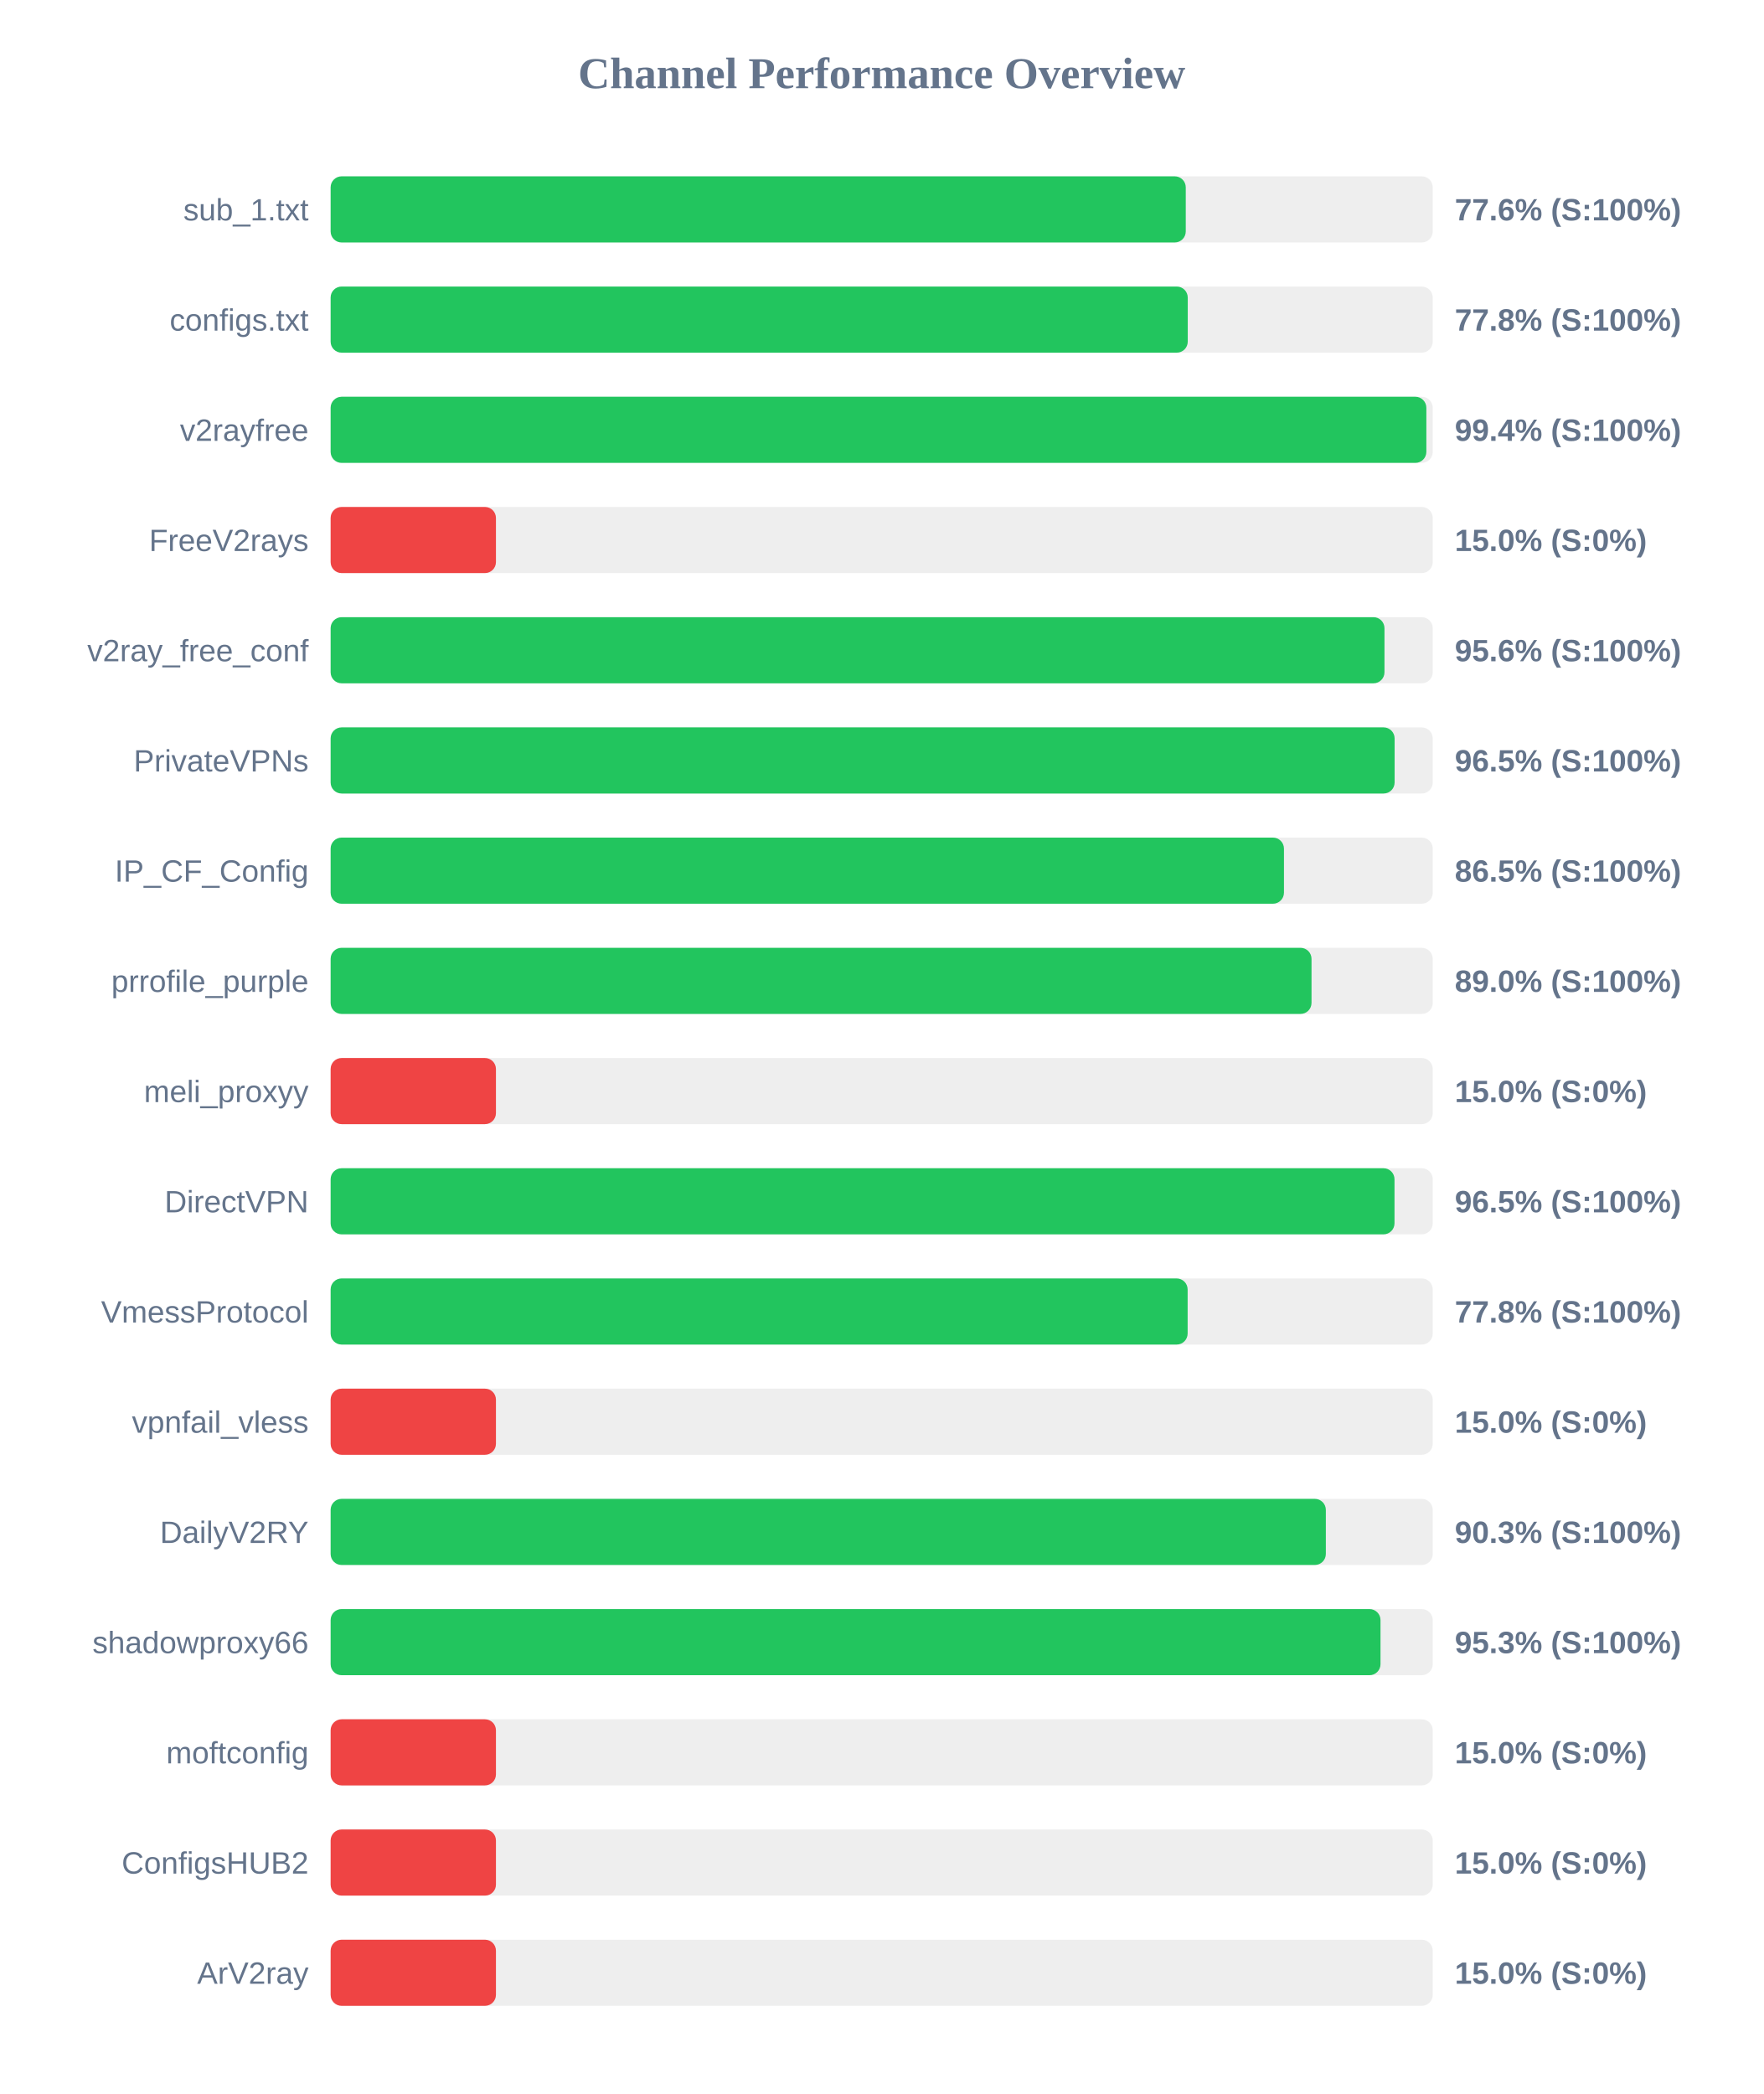
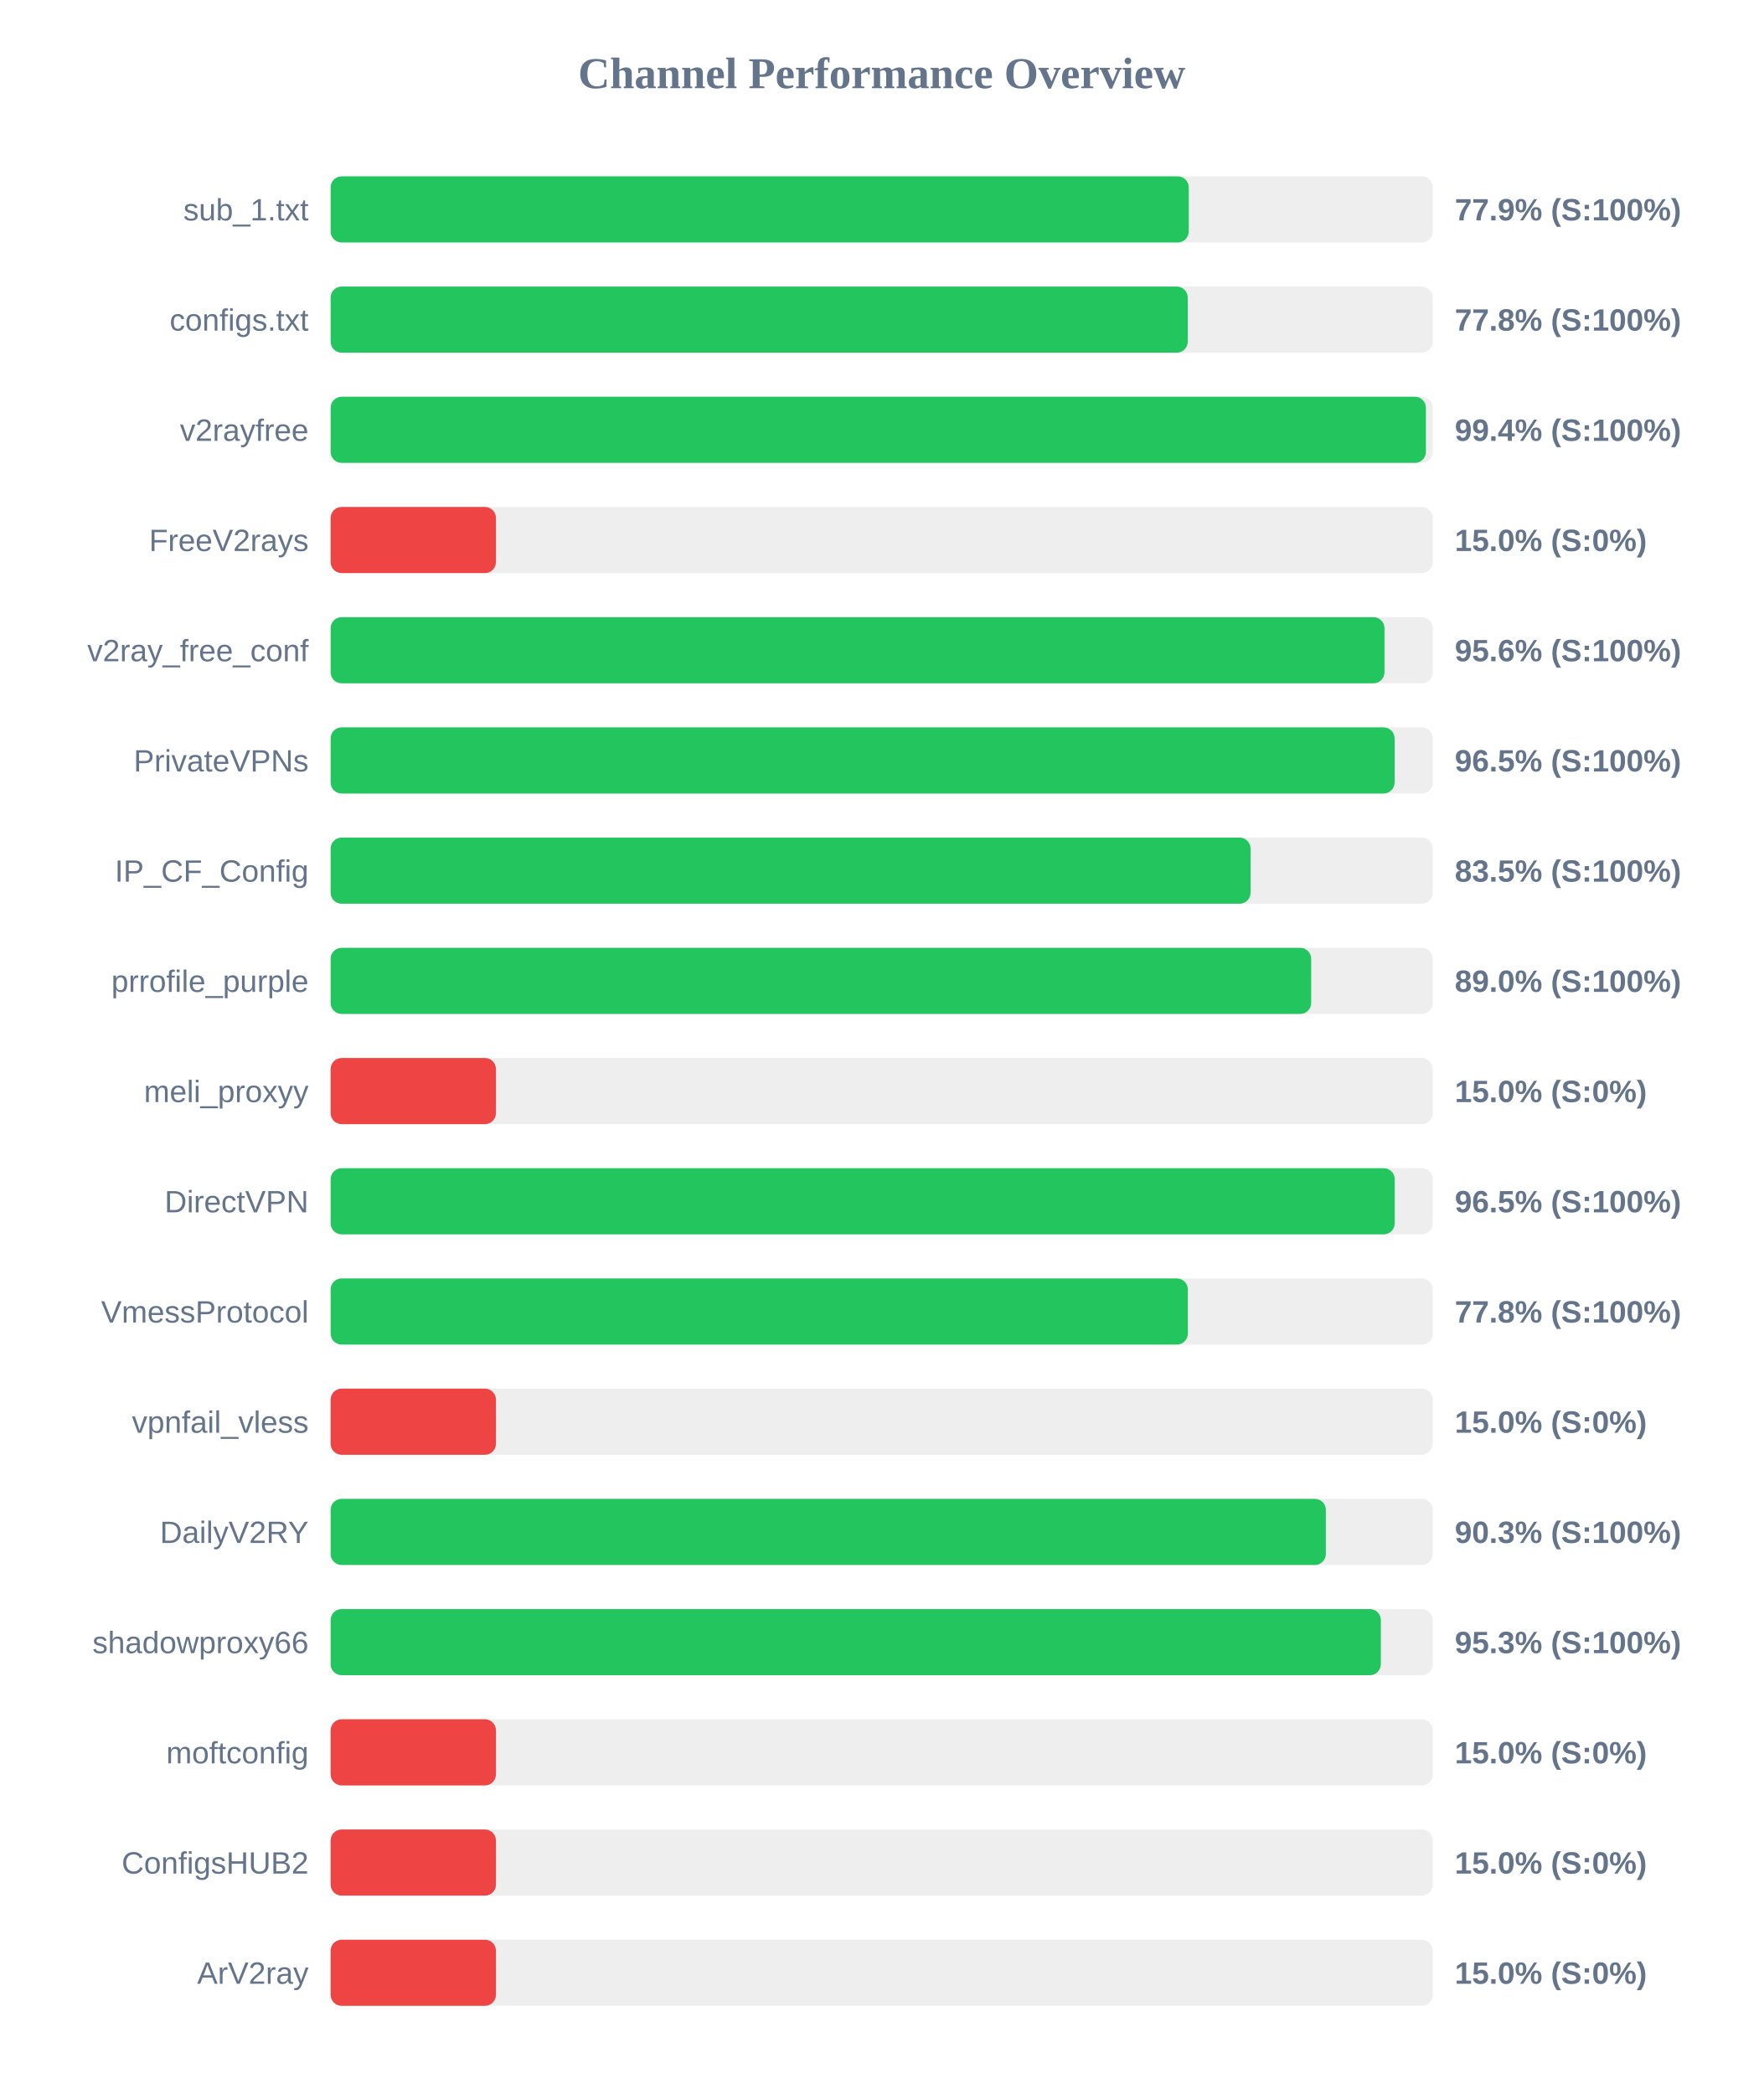
<svg xmlns="http://www.w3.org/2000/svg" width="800" height="950" version="1.1">
  <style>
        .row { font: 14px Arial; fill: #64748b; }
        .score { font: bold 14px Arial; fill: #64748b; }
    </style>
  <text x="400" y="40" text-anchor="middle" font-size="20px" font-weight="bold" fill="#64748b">Channel Performance Overview</text>
  <rect x="150" y="80" width="500" height="30" fill="#eee" rx="5" />
-   <rect x="150" y="80" width="387.95" height="30" fill="#22c55e" rx="5" />
+   <rect x="150" y="80" width="389.3" height="30" fill="#22c55e" rx="5" />
  <text x="140" y="100" text-anchor="end" class="row">sub_1.txt</text>
-   <text x="660" y="100" text-anchor="start" class="score">77.6% (S:100%)</text>
+   <text x="660" y="100" text-anchor="start" class="score">77.9% (S:100%)</text>
  <rect x="150" y="130" width="500" height="30" fill="#eee" rx="5" />
  <rect x="150" y="130" width="388.85" height="30" fill="#22c55e" rx="5" />
  <text x="140" y="150" text-anchor="end" class="row">configs.txt</text>
  <text x="660" y="150" text-anchor="start" class="score">77.8% (S:100%)</text>
  <rect x="150" y="180" width="500" height="30" fill="#eee" rx="5" />
-   <rect x="150" y="180" width="497.1" height="30" fill="#22c55e" rx="5" />
+   <rect x="150" y="180" width="496.9" height="30" fill="#22c55e" rx="5" />
  <text x="140" y="200" text-anchor="end" class="row">v2rayfree</text>
  <text x="660" y="200" text-anchor="start" class="score">99.4% (S:100%)</text>
  <rect x="150" y="230" width="500" height="30" fill="#eee" rx="5" />
  <rect x="150" y="230" width="75.0" height="30" fill="#ef4444" rx="5" />
  <text x="140" y="250" text-anchor="end" class="row">FreeV2rays</text>
  <text x="660" y="250" text-anchor="start" class="score">15.0% (S:0%)</text>
  <rect x="150" y="280" width="500" height="30" fill="#eee" rx="5" />
  <rect x="150" y="280" width="478.1" height="30" fill="#22c55e" rx="5" />
  <text x="140" y="300" text-anchor="end" class="row">v2ray_free_conf</text>
  <text x="660" y="300" text-anchor="start" class="score">95.6% (S:100%)</text>
  <rect x="150" y="330" width="500" height="30" fill="#eee" rx="5" />
  <rect x="150" y="330" width="482.7" height="30" fill="#22c55e" rx="5" />
  <text x="140" y="350" text-anchor="end" class="row">PrivateVPNs</text>
  <text x="660" y="350" text-anchor="start" class="score">96.5% (S:100%)</text>
  <rect x="150" y="380" width="500" height="30" fill="#eee" rx="5" />
-   <rect x="150" y="380" width="432.5" height="30" fill="#22c55e" rx="5" />
+   <rect x="150" y="380" width="417.35" height="30" fill="#22c55e" rx="5" />
  <text x="140" y="400" text-anchor="end" class="row">IP_CF_Config</text>
-   <text x="660" y="400" text-anchor="start" class="score">86.5% (S:100%)</text>
+   <text x="660" y="400" text-anchor="start" class="score">83.5% (S:100%)</text>
  <rect x="150" y="430" width="500" height="30" fill="#eee" rx="5" />
-   <rect x="150" y="430" width="445.0" height="30" fill="#22c55e" rx="5" />
+   <rect x="150" y="430" width="444.85" height="30" fill="#22c55e" rx="5" />
  <text x="140" y="450" text-anchor="end" class="row">prrofile_purple</text>
  <text x="660" y="450" text-anchor="start" class="score">89.0% (S:100%)</text>
  <rect x="150" y="480" width="500" height="30" fill="#eee" rx="5" />
  <rect x="150" y="480" width="75.0" height="30" fill="#ef4444" rx="5" />
  <text x="140" y="500" text-anchor="end" class="row">meli_proxyy</text>
  <text x="660" y="500" text-anchor="start" class="score">15.0% (S:0%)</text>
  <rect x="150" y="530" width="500" height="30" fill="#eee" rx="5" />
-   <rect x="150" y="530" width="482.65" height="30" fill="#22c55e" rx="5" />
+   <rect x="150" y="530" width="482.75" height="30" fill="#22c55e" rx="5" />
  <text x="140" y="550" text-anchor="end" class="row">DirectVPN</text>
  <text x="660" y="550" text-anchor="start" class="score">96.5% (S:100%)</text>
  <rect x="150" y="580" width="500" height="30" fill="#eee" rx="5" />
-   <rect x="150" y="580" width="388.8" height="30" fill="#22c55e" rx="5" />
+   <rect x="150" y="580" width="388.9" height="30" fill="#22c55e" rx="5" />
  <text x="140" y="600" text-anchor="end" class="row">VmessProtocol</text>
  <text x="660" y="600" text-anchor="start" class="score">77.8% (S:100%)</text>
  <rect x="150" y="630" width="500" height="30" fill="#eee" rx="5" />
  <rect x="150" y="630" width="75.0" height="30" fill="#ef4444" rx="5" />
  <text x="140" y="650" text-anchor="end" class="row">vpnfail_vless</text>
  <text x="660" y="650" text-anchor="start" class="score">15.0% (S:0%)</text>
  <rect x="150" y="680" width="500" height="30" fill="#eee" rx="5" />
  <rect x="150" y="680" width="451.5" height="30" fill="#22c55e" rx="5" />
  <text x="140" y="700" text-anchor="end" class="row">DailyV2RY</text>
  <text x="660" y="700" text-anchor="start" class="score">90.3% (S:100%)</text>
  <rect x="150" y="730" width="500" height="30" fill="#eee" rx="5" />
-   <rect x="150" y="730" width="476.3" height="30" fill="#22c55e" rx="5" />
+   <rect x="150" y="730" width="476.45" height="30" fill="#22c55e" rx="5" />
  <text x="140" y="750" text-anchor="end" class="row">shadowproxy66</text>
  <text x="660" y="750" text-anchor="start" class="score">95.3% (S:100%)</text>
  <rect x="150" y="780" width="500" height="30" fill="#eee" rx="5" />
  <rect x="150" y="780" width="75.0" height="30" fill="#ef4444" rx="5" />
  <text x="140" y="800" text-anchor="end" class="row">moftconfig</text>
  <text x="660" y="800" text-anchor="start" class="score">15.0% (S:0%)</text>
  <rect x="150" y="830" width="500" height="30" fill="#eee" rx="5" />
  <rect x="150" y="830" width="75.0" height="30" fill="#ef4444" rx="5" />
  <text x="140" y="850" text-anchor="end" class="row">ConfigsHUB2</text>
  <text x="660" y="850" text-anchor="start" class="score">15.0% (S:0%)</text>
  <rect x="150" y="880" width="500" height="30" fill="#eee" rx="5" />
  <rect x="150" y="880" width="75.0" height="30" fill="#ef4444" rx="5" />
  <text x="140" y="900" text-anchor="end" class="row">ArV2ray</text>
  <text x="660" y="900" text-anchor="start" class="score">15.0% (S:0%)</text>
</svg>
